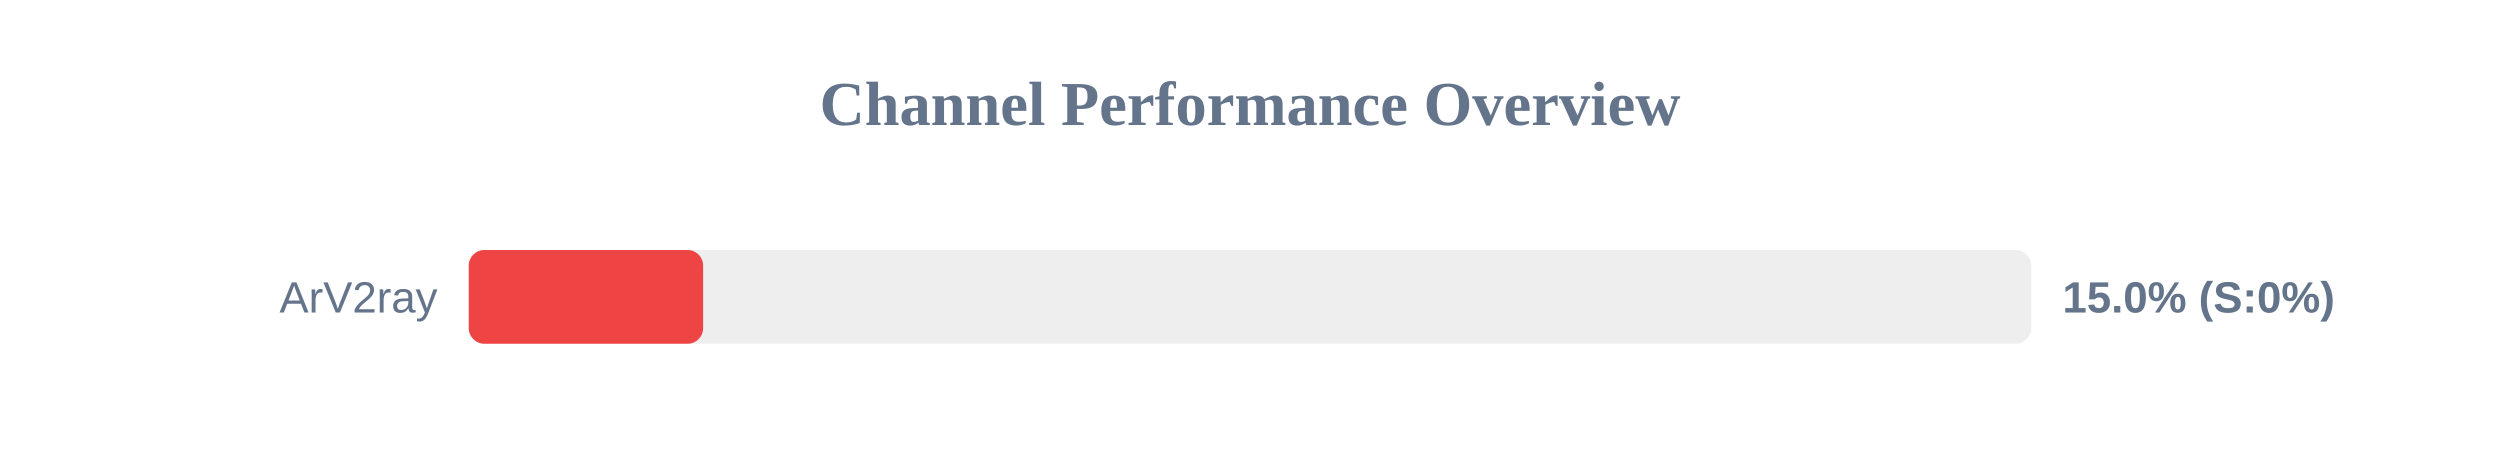
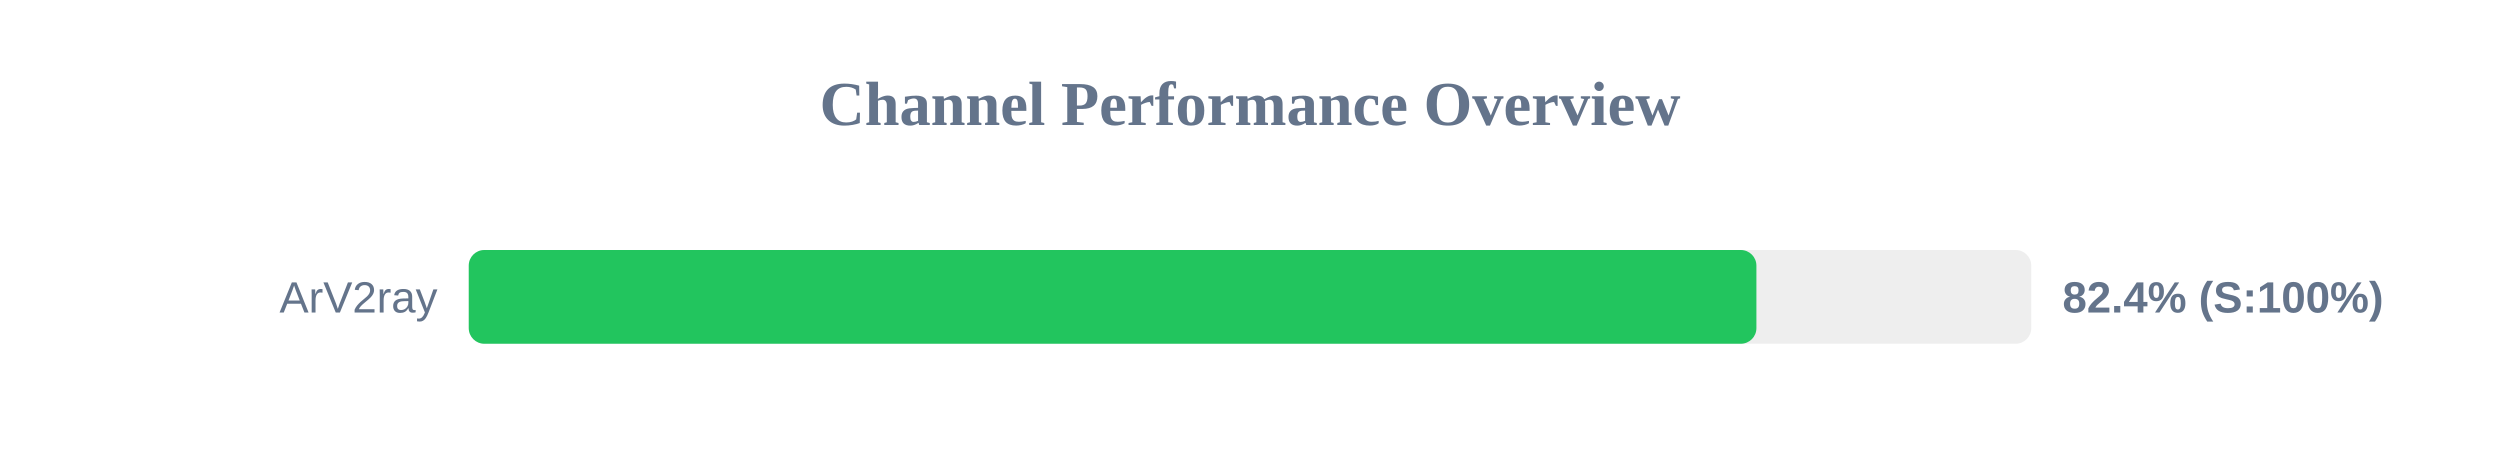
<svg xmlns="http://www.w3.org/2000/svg" width="800" height="150" version="1.1">
  <style>
        .row { font: 14px Arial; fill: #64748b; }
        .score { font: bold 14px Arial; fill: #64748b; }
    </style>
  <text x="400" y="40" text-anchor="middle" font-size="20px" font-weight="bold" fill="#64748b">Channel Performance Overview</text>
  <rect x="150" y="80" width="500" height="30" fill="#eee" rx="5" />
-   <rect x="150" y="80" width="75.0" height="30" fill="#ef4444" rx="5" />
+   <rect x="150" y="80" width="412.05" height="30" fill="#22c55e" rx="5" />
  <text x="140" y="100" text-anchor="end" class="row">ArV2ray</text>
-   <text x="660" y="100" text-anchor="start" class="score">15.0% (S:0%)</text>
+   <text x="660" y="100" text-anchor="start" class="score">82.4% (S:100%)</text>
</svg>
